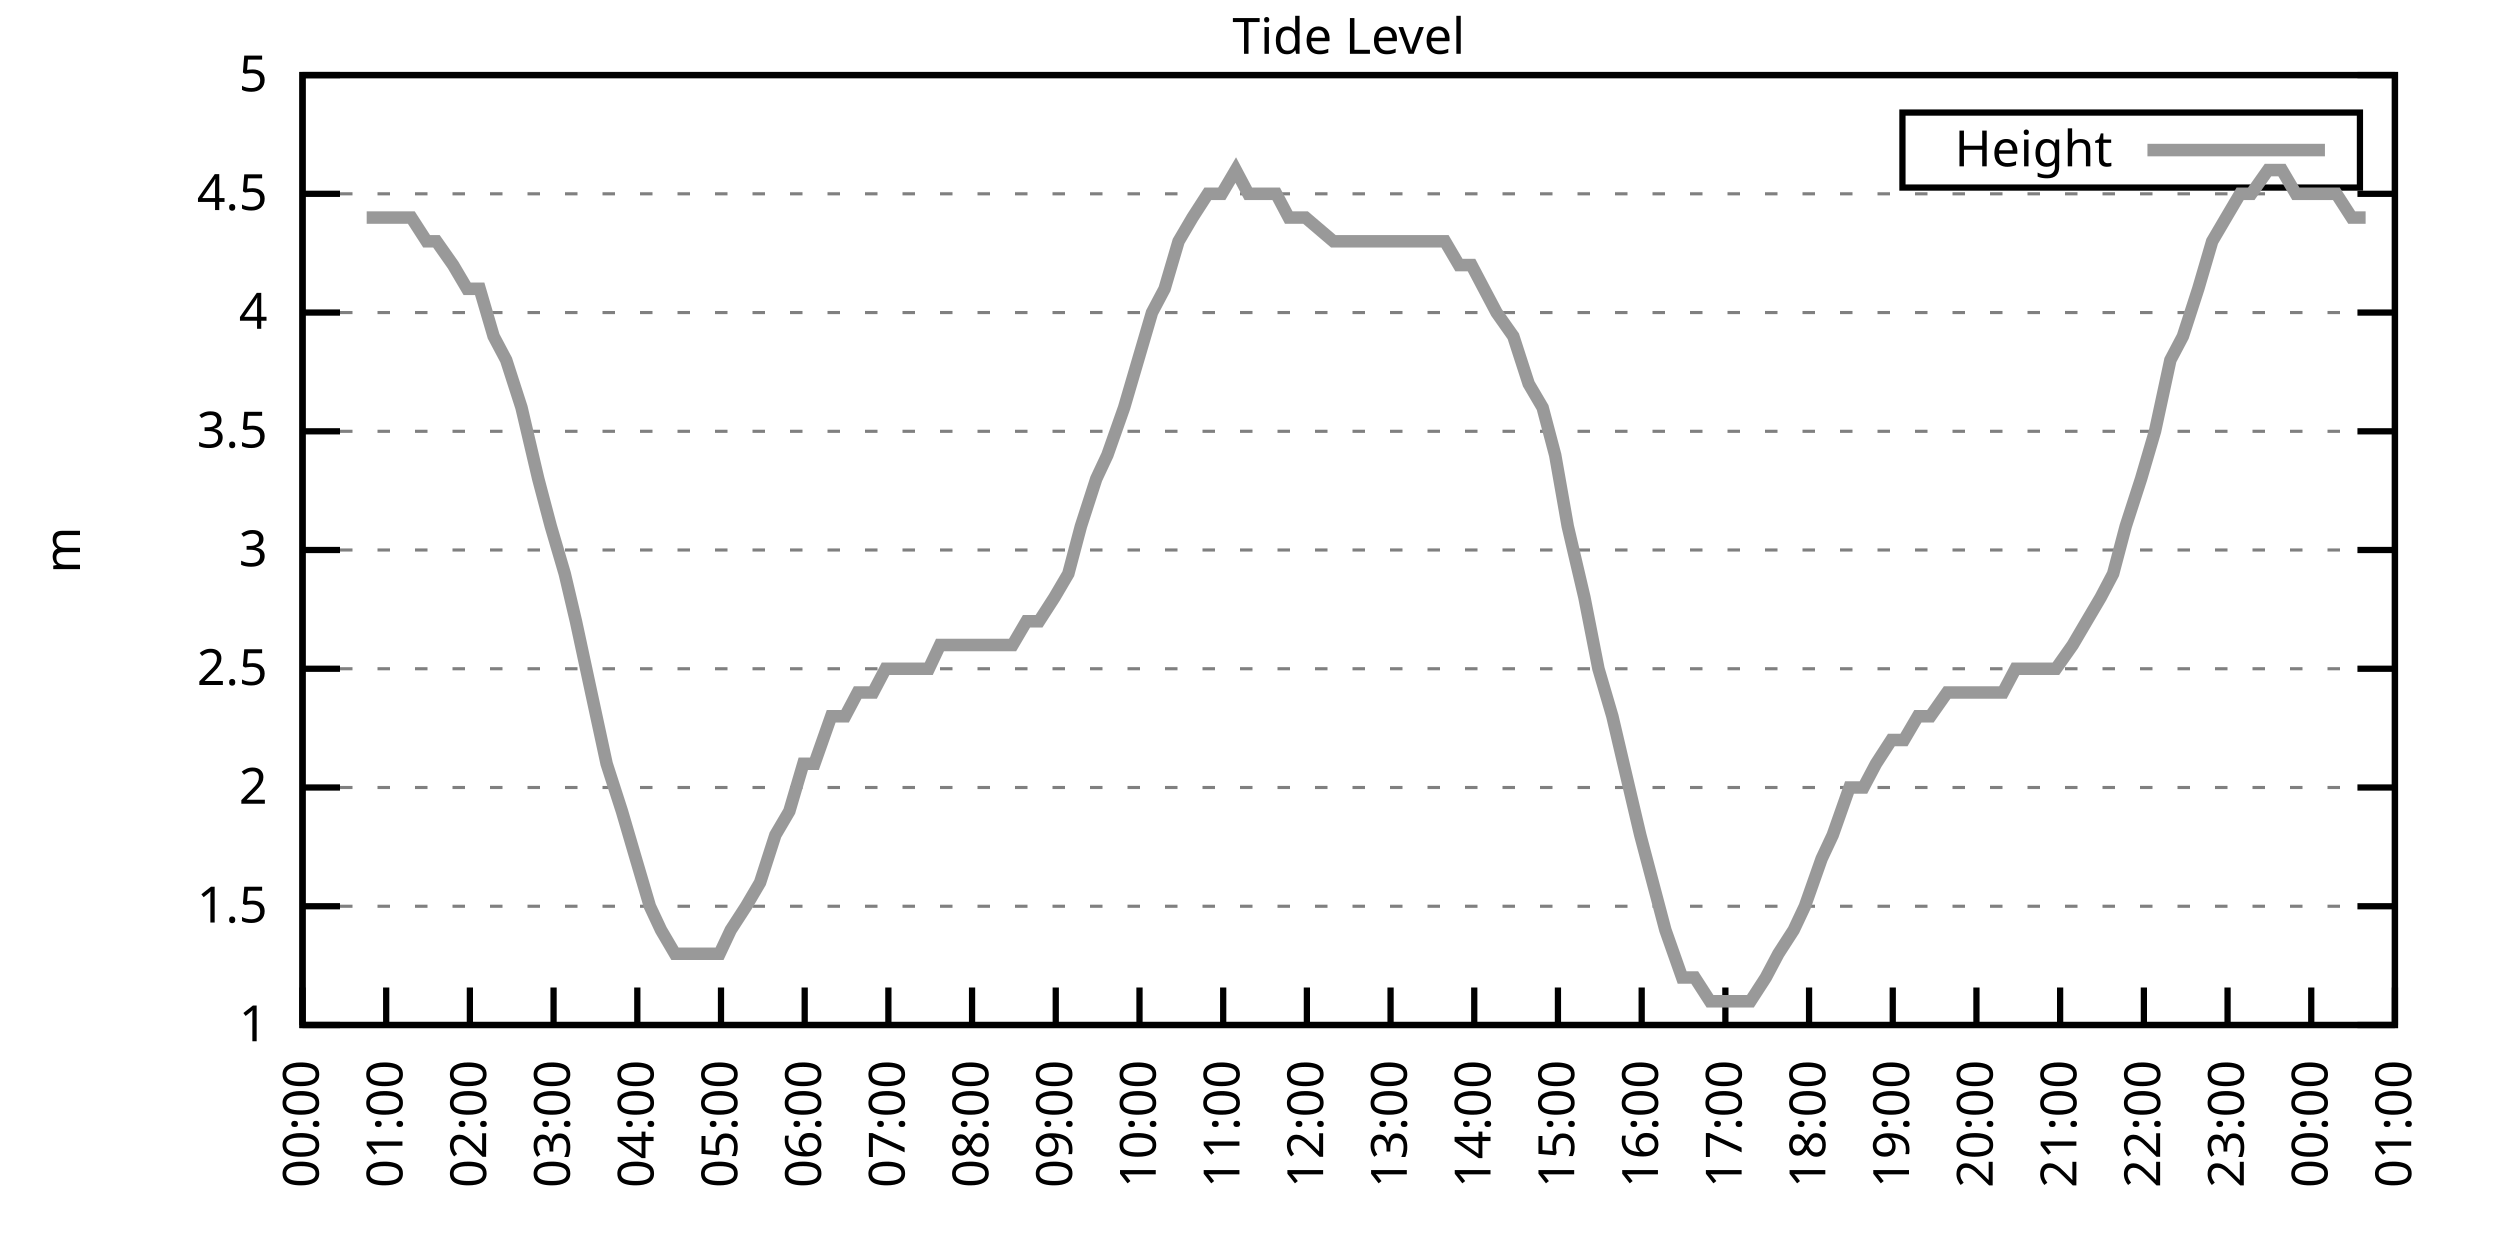
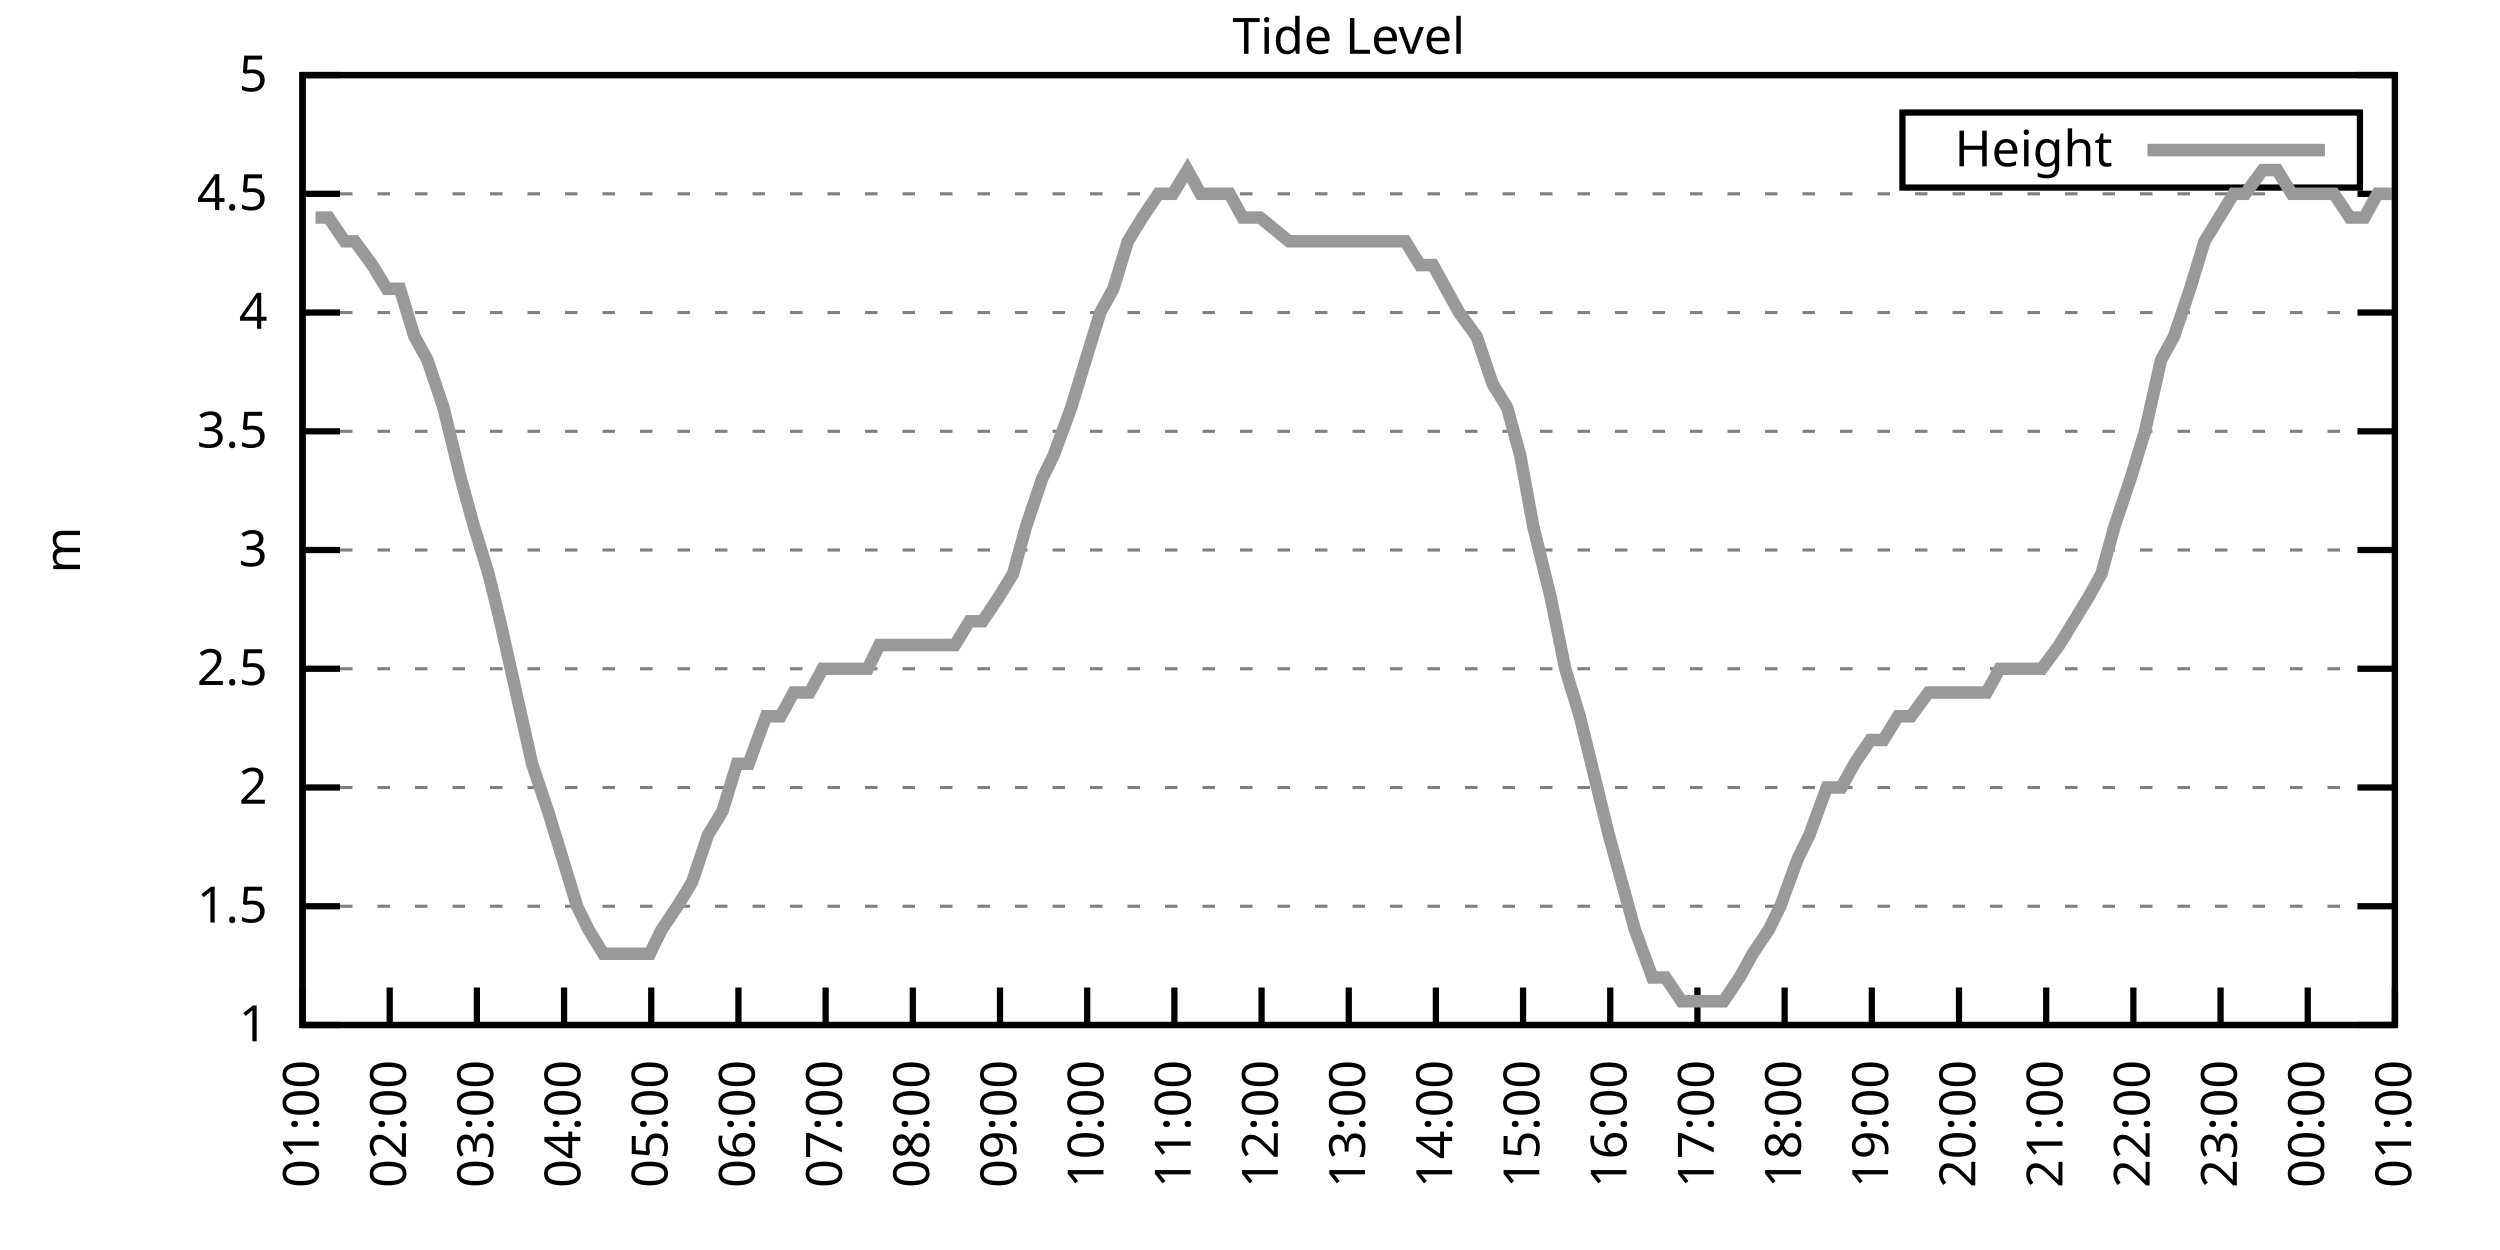
<svg xmlns="http://www.w3.org/2000/svg" xmlns:xlink="http://www.w3.org/1999/xlink" width="400" height="200" viewBox="0 0 400 200">
  <g id="gnuplot_canvas">
    <rect x="0" y="0" width="400" height="200" fill="none" />
    <defs>
      <circle id="gpDot" r="0.5" stroke-width="0.5" stroke="currentColor" />
      <path id="gpPt0" stroke-width="0.333" stroke="currentColor" d="M-1,0 h2 M0,-1 v2" />
      <path id="gpPt1" stroke-width="0.333" stroke="currentColor" d="M-1,-1 L1,1 M1,-1 L-1,1" />
      <path id="gpPt2" stroke-width="0.333" stroke="currentColor" d="M-1,0 L1,0 M0,-1 L0,1 M-1,-1 L1,1 M-1,1 L1,-1" />
      <rect id="gpPt3" stroke-width="0.333" stroke="currentColor" x="-1" y="-1" width="2" height="2" />
      <rect id="gpPt4" stroke-width="0.333" stroke="currentColor" fill="currentColor" x="-1" y="-1" width="2" height="2" />
      <circle id="gpPt5" stroke-width="0.333" stroke="currentColor" cx="0" cy="0" r="1" />
      <use xlink:href="#gpPt5" id="gpPt6" fill="currentColor" stroke="none" />
      <path id="gpPt7" stroke-width="0.333" stroke="currentColor" d="M0,-1.33 L-1.33,0.67 L1.33,0.67 z" />
      <use xlink:href="#gpPt7" id="gpPt8" fill="currentColor" stroke="none" />
      <use xlink:href="#gpPt7" id="gpPt9" stroke="currentColor" transform="rotate(180)" />
      <use xlink:href="#gpPt9" id="gpPt10" fill="currentColor" stroke="none" />
      <use xlink:href="#gpPt3" id="gpPt11" stroke="currentColor" transform="rotate(45)" />
      <use xlink:href="#gpPt11" id="gpPt12" fill="currentColor" stroke="none" />
      <path id="gpPt13" stroke-width="0.333" stroke="currentColor" d="M0,1.330 L1.265,0.411 L0.782,-1.067 L-0.782,-1.076 L-1.265,0.411 z" />
      <use xlink:href="#gpPt13" id="gpPt14" fill="currentColor" stroke="none" />
      <filter id="textbox" filterUnits="objectBoundingBox" x="0" y="0" height="1" width="1">
        <feFlood flood-color="white" flood-opacity="1" result="bgnd" />
        <feComposite in="SourceGraphic" in2="bgnd" operator="atop" />
      </filter>
      <filter id="greybox" filterUnits="objectBoundingBox" x="0" y="0" height="1" width="1">
        <feFlood flood-color="lightgrey" flood-opacity="1" result="grey" />
        <feComposite in="SourceGraphic" in2="grey" operator="atop" />
      </filter>
    </defs>
    <g fill="none" color="white" stroke="currentColor" stroke-width="1.00" stroke-linecap="butt" stroke-linejoin="miter">
</g>
    <g fill="none" color="black" stroke="currentColor" stroke-width="1.00" stroke-linecap="butt" stroke-linejoin="miter">
      <g stroke="none" shape-rendering="crispEdges">
        <polygon fill="rgb(255, 255, 255)" points="48.40,164.00 383.18,164.00 383.18,12.02 48.40,12.02 " />
      </g>
    </g>
    <g fill="none" color="black" stroke="currentColor" stroke-width="1.00" stroke-linecap="butt" stroke-linejoin="miter">
</g>
    <g fill="none" color="black" stroke="black" stroke-width="0.50" stroke-linecap="butt" stroke-linejoin="miter">
</g>
    <g fill="none" color="gray" stroke="currentColor" stroke-width="0.50" stroke-linecap="butt" stroke-linejoin="miter">
      <path stroke="gray" stroke-dasharray="2,4" class="gridline" d="M48.40,164.00 L383.19,164.00  " />
    </g>
    <g fill="none" color="gray" stroke="gray" stroke-width="1.00" stroke-linecap="butt" stroke-linejoin="miter">
</g>
    <g fill="none" color="black" stroke="currentColor" stroke-width="1.00" stroke-linecap="butt" stroke-linejoin="miter">
      <path stroke="black" d="M48.40,164.00 L54.40,164.00 M383.19,164.00 L377.19,164.00  " />
      <g transform="translate(42.80,166.60)" stroke="none" fill="black" font-family="Sans" font-size="8.00" text-anchor="end">
        <text>
          <tspan font-family="Sans"> 1</tspan>
        </text>
      </g>
    </g>
    <g fill="none" color="black" stroke="currentColor" stroke-width="1.00" stroke-linecap="butt" stroke-linejoin="miter">
</g>
    <g fill="none" color="black" stroke="black" stroke-width="0.50" stroke-linecap="butt" stroke-linejoin="miter">
</g>
    <g fill="none" color="gray" stroke="currentColor" stroke-width="0.50" stroke-linecap="butt" stroke-linejoin="miter">
      <path stroke="gray" stroke-dasharray="2,4" class="gridline" d="M48.40,145.00 L383.19,145.00  " />
    </g>
    <g fill="none" color="gray" stroke="gray" stroke-width="1.00" stroke-linecap="butt" stroke-linejoin="miter">
</g>
    <g fill="none" color="black" stroke="currentColor" stroke-width="1.00" stroke-linecap="butt" stroke-linejoin="miter">
      <path stroke="black" d="M48.40,145.00 L54.40,145.00 M383.19,145.00 L377.19,145.00  " />
      <g transform="translate(42.80,147.60)" stroke="none" fill="black" font-family="Sans" font-size="8.00" text-anchor="end">
        <text>
          <tspan font-family="Sans"> 1.5</tspan>
        </text>
      </g>
    </g>
    <g fill="none" color="black" stroke="currentColor" stroke-width="1.00" stroke-linecap="butt" stroke-linejoin="miter">
</g>
    <g fill="none" color="black" stroke="black" stroke-width="0.50" stroke-linecap="butt" stroke-linejoin="miter">
</g>
    <g fill="none" color="gray" stroke="currentColor" stroke-width="0.50" stroke-linecap="butt" stroke-linejoin="miter">
      <path stroke="gray" stroke-dasharray="2,4" class="gridline" d="M48.40,126.00 L383.19,126.00  " />
    </g>
    <g fill="none" color="gray" stroke="gray" stroke-width="1.00" stroke-linecap="butt" stroke-linejoin="miter">
</g>
    <g fill="none" color="black" stroke="currentColor" stroke-width="1.00" stroke-linecap="butt" stroke-linejoin="miter">
      <path stroke="black" d="M48.40,126.00 L54.40,126.00 M383.19,126.00 L377.19,126.00  " />
      <g transform="translate(42.80,128.60)" stroke="none" fill="black" font-family="Sans" font-size="8.00" text-anchor="end">
        <text>
          <tspan font-family="Sans"> 2</tspan>
        </text>
      </g>
    </g>
    <g fill="none" color="black" stroke="currentColor" stroke-width="1.00" stroke-linecap="butt" stroke-linejoin="miter">
</g>
    <g fill="none" color="black" stroke="black" stroke-width="0.50" stroke-linecap="butt" stroke-linejoin="miter">
</g>
    <g fill="none" color="gray" stroke="currentColor" stroke-width="0.50" stroke-linecap="butt" stroke-linejoin="miter">
      <path stroke="gray" stroke-dasharray="2,4" class="gridline" d="M48.40,107.00 L383.19,107.00  " />
    </g>
    <g fill="none" color="gray" stroke="gray" stroke-width="1.00" stroke-linecap="butt" stroke-linejoin="miter">
</g>
    <g fill="none" color="black" stroke="currentColor" stroke-width="1.00" stroke-linecap="butt" stroke-linejoin="miter">
      <path stroke="black" d="M48.40,107.00 L54.40,107.00 M383.19,107.00 L377.19,107.00  " />
      <g transform="translate(42.80,109.60)" stroke="none" fill="black" font-family="Sans" font-size="8.00" text-anchor="end">
        <text>
          <tspan font-family="Sans"> 2.5</tspan>
        </text>
      </g>
    </g>
    <g fill="none" color="black" stroke="currentColor" stroke-width="1.00" stroke-linecap="butt" stroke-linejoin="miter">
</g>
    <g fill="none" color="black" stroke="black" stroke-width="0.50" stroke-linecap="butt" stroke-linejoin="miter">
</g>
    <g fill="none" color="gray" stroke="currentColor" stroke-width="0.50" stroke-linecap="butt" stroke-linejoin="miter">
      <path stroke="gray" stroke-dasharray="2,4" class="gridline" d="M48.40,88.00 L383.19,88.00  " />
    </g>
    <g fill="none" color="gray" stroke="gray" stroke-width="1.00" stroke-linecap="butt" stroke-linejoin="miter">
</g>
    <g fill="none" color="black" stroke="currentColor" stroke-width="1.00" stroke-linecap="butt" stroke-linejoin="miter">
      <path stroke="black" d="M48.40,88.00 L54.40,88.00 M383.19,88.00 L377.19,88.00  " />
      <g transform="translate(42.80,90.60)" stroke="none" fill="black" font-family="Sans" font-size="8.00" text-anchor="end">
        <text>
          <tspan font-family="Sans"> 3</tspan>
        </text>
      </g>
    </g>
    <g fill="none" color="black" stroke="currentColor" stroke-width="1.00" stroke-linecap="butt" stroke-linejoin="miter">
</g>
    <g fill="none" color="black" stroke="black" stroke-width="0.50" stroke-linecap="butt" stroke-linejoin="miter">
</g>
    <g fill="none" color="gray" stroke="currentColor" stroke-width="0.50" stroke-linecap="butt" stroke-linejoin="miter">
      <path stroke="gray" stroke-dasharray="2,4" class="gridline" d="M48.40,69.01 L383.19,69.01  " />
    </g>
    <g fill="none" color="gray" stroke="gray" stroke-width="1.00" stroke-linecap="butt" stroke-linejoin="miter">
</g>
    <g fill="none" color="black" stroke="currentColor" stroke-width="1.00" stroke-linecap="butt" stroke-linejoin="miter">
      <path stroke="black" d="M48.40,69.01 L54.40,69.01 M383.19,69.01 L377.19,69.01  " />
      <g transform="translate(42.80,71.61)" stroke="none" fill="black" font-family="Sans" font-size="8.00" text-anchor="end">
        <text>
          <tspan font-family="Sans"> 3.5</tspan>
        </text>
      </g>
    </g>
    <g fill="none" color="black" stroke="currentColor" stroke-width="1.00" stroke-linecap="butt" stroke-linejoin="miter">
</g>
    <g fill="none" color="black" stroke="black" stroke-width="0.50" stroke-linecap="butt" stroke-linejoin="miter">
</g>
    <g fill="none" color="gray" stroke="currentColor" stroke-width="0.50" stroke-linecap="butt" stroke-linejoin="miter">
      <path stroke="gray" stroke-dasharray="2,4" class="gridline" d="M48.40,50.01 L383.19,50.01  " />
    </g>
    <g fill="none" color="gray" stroke="gray" stroke-width="1.00" stroke-linecap="butt" stroke-linejoin="miter">
</g>
    <g fill="none" color="black" stroke="currentColor" stroke-width="1.00" stroke-linecap="butt" stroke-linejoin="miter">
      <path stroke="black" d="M48.40,50.01 L54.40,50.01 M383.19,50.01 L377.19,50.01  " />
      <g transform="translate(42.80,52.61)" stroke="none" fill="black" font-family="Sans" font-size="8.00" text-anchor="end">
        <text>
          <tspan font-family="Sans"> 4</tspan>
        </text>
      </g>
    </g>
    <g fill="none" color="black" stroke="currentColor" stroke-width="1.00" stroke-linecap="butt" stroke-linejoin="miter">
</g>
    <g fill="none" color="black" stroke="black" stroke-width="0.50" stroke-linecap="butt" stroke-linejoin="miter">
</g>
    <g fill="none" color="gray" stroke="currentColor" stroke-width="0.50" stroke-linecap="butt" stroke-linejoin="miter">
      <path stroke="gray" stroke-dasharray="2,4" class="gridline" d="M48.40,31.01 L383.19,31.01  " />
    </g>
    <g fill="none" color="gray" stroke="gray" stroke-width="1.00" stroke-linecap="butt" stroke-linejoin="miter">
</g>
    <g fill="none" color="black" stroke="currentColor" stroke-width="1.00" stroke-linecap="butt" stroke-linejoin="miter">
      <path stroke="black" d="M48.40,31.01 L54.40,31.01 M383.19,31.01 L377.19,31.01  " />
      <g transform="translate(42.80,33.61)" stroke="none" fill="black" font-family="Sans" font-size="8.00" text-anchor="end">
        <text>
          <tspan font-family="Sans"> 4.5</tspan>
        </text>
      </g>
    </g>
    <g fill="none" color="black" stroke="currentColor" stroke-width="1.00" stroke-linecap="butt" stroke-linejoin="miter">
</g>
    <g fill="none" color="black" stroke="black" stroke-width="0.50" stroke-linecap="butt" stroke-linejoin="miter">
</g>
    <g fill="none" color="gray" stroke="currentColor" stroke-width="0.50" stroke-linecap="butt" stroke-linejoin="miter">
      <path stroke="gray" stroke-dasharray="2,4" class="gridline" d="M48.40,12.01 L383.19,12.01  " />
    </g>
    <g fill="none" color="gray" stroke="gray" stroke-width="1.00" stroke-linecap="butt" stroke-linejoin="miter">
</g>
    <g fill="none" color="black" stroke="currentColor" stroke-width="1.00" stroke-linecap="butt" stroke-linejoin="miter">
      <path stroke="black" d="M48.40,12.01 L54.40,12.01 M383.19,12.01 L377.19,12.01  " />
      <g transform="translate(42.80,14.61)" stroke="none" fill="black" font-family="Sans" font-size="8.00" text-anchor="end">
        <text>
          <tspan font-family="Sans"> 5</tspan>
        </text>
      </g>
    </g>
    <g fill="none" color="black" stroke="currentColor" stroke-width="1.00" stroke-linecap="butt" stroke-linejoin="miter">
      <path stroke="black" d="M48.40,164.00 L48.40,158.00  " />
      <g transform="translate(51.00,169.60) rotate(270.00)" stroke="none" fill="black" font-family="Sans" font-size="8.00" text-anchor="end">
        <text>
-           <tspan font-family="Sans">00:00</tspan>
-         </text>
-       </g>
-     </g>
-     <g fill="none" color="black" stroke="currentColor" stroke-width="1.00" stroke-linecap="butt" stroke-linejoin="miter">
-       <path stroke="black" d="M61.79,164.00 L61.79,158.00  " />
-       <g transform="translate(64.39,169.60) rotate(270.00)" stroke="none" fill="black" font-family="Sans" font-size="8.00" text-anchor="end">
-         <text>
          <tspan font-family="Sans">01:00</tspan>
        </text>
      </g>
    </g>
    <g fill="none" color="black" stroke="currentColor" stroke-width="1.00" stroke-linecap="butt" stroke-linejoin="miter">
-       <path stroke="black" d="M75.18,164.00 L75.18,158.00  " />
-       <g transform="translate(77.78,169.60) rotate(270.00)" stroke="none" fill="black" font-family="Sans" font-size="8.00" text-anchor="end">
+       <path stroke="black" d="M62.35,164.00 L62.35,158.00  " />
+       <g transform="translate(64.95,169.60) rotate(270.00)" stroke="none" fill="black" font-family="Sans" font-size="8.00" text-anchor="end">
        <text>
          <tspan font-family="Sans">02:00</tspan>
        </text>
      </g>
    </g>
    <g fill="none" color="black" stroke="currentColor" stroke-width="1.00" stroke-linecap="butt" stroke-linejoin="miter">
-       <path stroke="black" d="M88.57,164.00 L88.57,158.00  " />
-       <g transform="translate(91.17,169.60) rotate(270.00)" stroke="none" fill="black" font-family="Sans" font-size="8.00" text-anchor="end">
+       <path stroke="black" d="M76.30,164.00 L76.30,158.00  " />
+       <g transform="translate(78.90,169.60) rotate(270.00)" stroke="none" fill="black" font-family="Sans" font-size="8.00" text-anchor="end">
        <text>
          <tspan font-family="Sans">03:00</tspan>
        </text>
      </g>
    </g>
    <g fill="none" color="black" stroke="currentColor" stroke-width="1.00" stroke-linecap="butt" stroke-linejoin="miter">
-       <path stroke="black" d="M101.97,164.00 L101.97,158.00  " />
-       <g transform="translate(104.57,169.60) rotate(270.00)" stroke="none" fill="black" font-family="Sans" font-size="8.00" text-anchor="end">
+       <path stroke="black" d="M90.25,164.00 L90.25,158.00  " />
+       <g transform="translate(92.85,169.60) rotate(270.00)" stroke="none" fill="black" font-family="Sans" font-size="8.00" text-anchor="end">
        <text>
          <tspan font-family="Sans">04:00</tspan>
        </text>
      </g>
    </g>
    <g fill="none" color="black" stroke="currentColor" stroke-width="1.00" stroke-linecap="butt" stroke-linejoin="miter">
-       <path stroke="black" d="M115.36,164.00 L115.36,158.00  " />
-       <g transform="translate(117.96,169.60) rotate(270.00)" stroke="none" fill="black" font-family="Sans" font-size="8.00" text-anchor="end">
+       <path stroke="black" d="M104.20,164.00 L104.20,158.00  " />
+       <g transform="translate(106.80,169.60) rotate(270.00)" stroke="none" fill="black" font-family="Sans" font-size="8.00" text-anchor="end">
        <text>
          <tspan font-family="Sans">05:00</tspan>
        </text>
      </g>
    </g>
    <g fill="none" color="black" stroke="currentColor" stroke-width="1.00" stroke-linecap="butt" stroke-linejoin="miter">
-       <path stroke="black" d="M128.75,164.00 L128.75,158.00  " />
-       <g transform="translate(131.35,169.60) rotate(270.00)" stroke="none" fill="black" font-family="Sans" font-size="8.00" text-anchor="end">
+       <path stroke="black" d="M118.15,164.00 L118.15,158.00  " />
+       <g transform="translate(120.75,169.60) rotate(270.00)" stroke="none" fill="black" font-family="Sans" font-size="8.00" text-anchor="end">
        <text>
          <tspan font-family="Sans">06:00</tspan>
        </text>
      </g>
    </g>
    <g fill="none" color="black" stroke="currentColor" stroke-width="1.00" stroke-linecap="butt" stroke-linejoin="miter">
-       <path stroke="black" d="M142.14,164.00 L142.14,158.00  " />
-       <g transform="translate(144.74,169.60) rotate(270.00)" stroke="none" fill="black" font-family="Sans" font-size="8.00" text-anchor="end">
+       <path stroke="black" d="M132.10,164.00 L132.10,158.00  " />
+       <g transform="translate(134.70,169.60) rotate(270.00)" stroke="none" fill="black" font-family="Sans" font-size="8.00" text-anchor="end">
        <text>
          <tspan font-family="Sans">07:00</tspan>
        </text>
      </g>
    </g>
    <g fill="none" color="black" stroke="currentColor" stroke-width="1.00" stroke-linecap="butt" stroke-linejoin="miter">
-       <path stroke="black" d="M155.53,164.00 L155.53,158.00  " />
-       <g transform="translate(158.13,169.60) rotate(270.00)" stroke="none" fill="black" font-family="Sans" font-size="8.00" text-anchor="end">
+       <path stroke="black" d="M146.05,164.00 L146.05,158.00  " />
+       <g transform="translate(148.65,169.60) rotate(270.00)" stroke="none" fill="black" font-family="Sans" font-size="8.00" text-anchor="end">
        <text>
          <tspan font-family="Sans">08:00</tspan>
        </text>
      </g>
    </g>
    <g fill="none" color="black" stroke="currentColor" stroke-width="1.00" stroke-linecap="butt" stroke-linejoin="miter">
-       <path stroke="black" d="M168.92,164.00 L168.92,158.00  " />
-       <g transform="translate(171.52,169.60) rotate(270.00)" stroke="none" fill="black" font-family="Sans" font-size="8.00" text-anchor="end">
+       <path stroke="black" d="M160.00,164.00 L160.00,158.00  " />
+       <g transform="translate(162.60,169.60) rotate(270.00)" stroke="none" fill="black" font-family="Sans" font-size="8.00" text-anchor="end">
        <text>
          <tspan font-family="Sans">09:00</tspan>
        </text>
      </g>
    </g>
    <g fill="none" color="black" stroke="currentColor" stroke-width="1.00" stroke-linecap="butt" stroke-linejoin="miter">
-       <path stroke="black" d="M182.32,164.00 L182.32,158.00  " />
-       <g transform="translate(184.92,169.60) rotate(270.00)" stroke="none" fill="black" font-family="Sans" font-size="8.00" text-anchor="end">
+       <path stroke="black" d="M173.95,164.00 L173.95,158.00  " />
+       <g transform="translate(176.55,169.60) rotate(270.00)" stroke="none" fill="black" font-family="Sans" font-size="8.00" text-anchor="end">
        <text>
          <tspan font-family="Sans">10:00</tspan>
        </text>
      </g>
    </g>
    <g fill="none" color="black" stroke="currentColor" stroke-width="1.00" stroke-linecap="butt" stroke-linejoin="miter">
-       <path stroke="black" d="M195.71,164.00 L195.71,158.00  " />
-       <g transform="translate(198.31,169.60) rotate(270.00)" stroke="none" fill="black" font-family="Sans" font-size="8.00" text-anchor="end">
+       <path stroke="black" d="M187.90,164.00 L187.90,158.00  " />
+       <g transform="translate(190.50,169.60) rotate(270.00)" stroke="none" fill="black" font-family="Sans" font-size="8.00" text-anchor="end">
        <text>
          <tspan font-family="Sans">11:00</tspan>
        </text>
      </g>
    </g>
    <g fill="none" color="black" stroke="currentColor" stroke-width="1.00" stroke-linecap="butt" stroke-linejoin="miter">
-       <path stroke="black" d="M209.10,164.00 L209.10,158.00  " />
-       <g transform="translate(211.70,169.60) rotate(270.00)" stroke="none" fill="black" font-family="Sans" font-size="8.00" text-anchor="end">
+       <path stroke="black" d="M201.85,164.00 L201.85,158.00  " />
+       <g transform="translate(204.45,169.60) rotate(270.00)" stroke="none" fill="black" font-family="Sans" font-size="8.00" text-anchor="end">
        <text>
          <tspan font-family="Sans">12:00</tspan>
        </text>
      </g>
    </g>
    <g fill="none" color="black" stroke="currentColor" stroke-width="1.00" stroke-linecap="butt" stroke-linejoin="miter">
-       <path stroke="black" d="M222.49,164.00 L222.49,158.00  " />
-       <g transform="translate(225.09,169.60) rotate(270.00)" stroke="none" fill="black" font-family="Sans" font-size="8.00" text-anchor="end">
+       <path stroke="black" d="M215.80,164.00 L215.80,158.00  " />
+       <g transform="translate(218.40,169.60) rotate(270.00)" stroke="none" fill="black" font-family="Sans" font-size="8.00" text-anchor="end">
        <text>
          <tspan font-family="Sans">13:00</tspan>
        </text>
      </g>
    </g>
    <g fill="none" color="black" stroke="currentColor" stroke-width="1.00" stroke-linecap="butt" stroke-linejoin="miter">
-       <path stroke="black" d="M235.88,164.00 L235.88,158.00  " />
-       <g transform="translate(238.48,169.60) rotate(270.00)" stroke="none" fill="black" font-family="Sans" font-size="8.00" text-anchor="end">
+       <path stroke="black" d="M229.74,164.00 L229.74,158.00  " />
+       <g transform="translate(232.34,169.60) rotate(270.00)" stroke="none" fill="black" font-family="Sans" font-size="8.00" text-anchor="end">
        <text>
          <tspan font-family="Sans">14:00</tspan>
        </text>
      </g>
    </g>
    <g fill="none" color="black" stroke="currentColor" stroke-width="1.00" stroke-linecap="butt" stroke-linejoin="miter">
-       <path stroke="black" d="M249.27,164.00 L249.27,158.00  " />
-       <g transform="translate(251.87,169.60) rotate(270.00)" stroke="none" fill="black" font-family="Sans" font-size="8.00" text-anchor="end">
+       <path stroke="black" d="M243.69,164.00 L243.69,158.00  " />
+       <g transform="translate(246.29,169.60) rotate(270.00)" stroke="none" fill="black" font-family="Sans" font-size="8.00" text-anchor="end">
        <text>
          <tspan font-family="Sans">15:00</tspan>
        </text>
      </g>
    </g>
    <g fill="none" color="black" stroke="currentColor" stroke-width="1.00" stroke-linecap="butt" stroke-linejoin="miter">
-       <path stroke="black" d="M262.67,164.00 L262.67,158.00  " />
-       <g transform="translate(265.27,169.60) rotate(270.00)" stroke="none" fill="black" font-family="Sans" font-size="8.00" text-anchor="end">
+       <path stroke="black" d="M257.64,164.00 L257.64,158.00  " />
+       <g transform="translate(260.24,169.60) rotate(270.00)" stroke="none" fill="black" font-family="Sans" font-size="8.00" text-anchor="end">
        <text>
          <tspan font-family="Sans">16:00</tspan>
        </text>
      </g>
    </g>
    <g fill="none" color="black" stroke="currentColor" stroke-width="1.00" stroke-linecap="butt" stroke-linejoin="miter">
-       <path stroke="black" d="M276.06,164.00 L276.06,158.00  " />
-       <g transform="translate(278.66,169.60) rotate(270.00)" stroke="none" fill="black" font-family="Sans" font-size="8.00" text-anchor="end">
+       <path stroke="black" d="M271.59,164.00 L271.59,158.00  " />
+       <g transform="translate(274.19,169.60) rotate(270.00)" stroke="none" fill="black" font-family="Sans" font-size="8.00" text-anchor="end">
        <text>
          <tspan font-family="Sans">17:00</tspan>
        </text>
      </g>
    </g>
    <g fill="none" color="black" stroke="currentColor" stroke-width="1.00" stroke-linecap="butt" stroke-linejoin="miter">
-       <path stroke="black" d="M289.45,164.00 L289.45,158.00  " />
-       <g transform="translate(292.05,169.60) rotate(270.00)" stroke="none" fill="black" font-family="Sans" font-size="8.00" text-anchor="end">
+       <path stroke="black" d="M285.54,164.00 L285.54,158.00  " />
+       <g transform="translate(288.14,169.60) rotate(270.00)" stroke="none" fill="black" font-family="Sans" font-size="8.00" text-anchor="end">
        <text>
          <tspan font-family="Sans">18:00</tspan>
        </text>
      </g>
    </g>
    <g fill="none" color="black" stroke="currentColor" stroke-width="1.00" stroke-linecap="butt" stroke-linejoin="miter">
-       <path stroke="black" d="M302.84,164.00 L302.84,158.00  " />
-       <g transform="translate(305.44,169.60) rotate(270.00)" stroke="none" fill="black" font-family="Sans" font-size="8.00" text-anchor="end">
+       <path stroke="black" d="M299.49,164.00 L299.49,158.00  " />
+       <g transform="translate(302.09,169.60) rotate(270.00)" stroke="none" fill="black" font-family="Sans" font-size="8.00" text-anchor="end">
        <text>
          <tspan font-family="Sans">19:00</tspan>
        </text>
      </g>
    </g>
    <g fill="none" color="black" stroke="currentColor" stroke-width="1.00" stroke-linecap="butt" stroke-linejoin="miter">
-       <path stroke="black" d="M316.23,164.00 L316.23,158.00  " />
-       <g transform="translate(318.83,169.60) rotate(270.00)" stroke="none" fill="black" font-family="Sans" font-size="8.00" text-anchor="end">
+       <path stroke="black" d="M313.44,164.00 L313.44,158.00  " />
+       <g transform="translate(316.04,169.60) rotate(270.00)" stroke="none" fill="black" font-family="Sans" font-size="8.00" text-anchor="end">
        <text>
          <tspan font-family="Sans">20:00</tspan>
        </text>
      </g>
    </g>
    <g fill="none" color="black" stroke="currentColor" stroke-width="1.00" stroke-linecap="butt" stroke-linejoin="miter">
-       <path stroke="black" d="M329.62,164.00 L329.62,158.00  " />
-       <g transform="translate(332.22,169.60) rotate(270.00)" stroke="none" fill="black" font-family="Sans" font-size="8.00" text-anchor="end">
+       <path stroke="black" d="M327.39,164.00 L327.39,158.00  " />
+       <g transform="translate(329.99,169.60) rotate(270.00)" stroke="none" fill="black" font-family="Sans" font-size="8.00" text-anchor="end">
        <text>
          <tspan font-family="Sans">21:00</tspan>
        </text>
      </g>
    </g>
    <g fill="none" color="black" stroke="currentColor" stroke-width="1.00" stroke-linecap="butt" stroke-linejoin="miter">
-       <path stroke="black" d="M343.02,164.00 L343.02,158.00  " />
-       <g transform="translate(345.62,169.60) rotate(270.00)" stroke="none" fill="black" font-family="Sans" font-size="8.00" text-anchor="end">
+       <path stroke="black" d="M341.34,164.00 L341.34,158.00  " />
+       <g transform="translate(343.94,169.60) rotate(270.00)" stroke="none" fill="black" font-family="Sans" font-size="8.00" text-anchor="end">
        <text>
          <tspan font-family="Sans">22:00</tspan>
        </text>
      </g>
    </g>
    <g fill="none" color="black" stroke="currentColor" stroke-width="1.00" stroke-linecap="butt" stroke-linejoin="miter">
-       <path stroke="black" d="M356.41,164.00 L356.41,158.00  " />
-       <g transform="translate(359.01,169.60) rotate(270.00)" stroke="none" fill="black" font-family="Sans" font-size="8.00" text-anchor="end">
+       <path stroke="black" d="M355.29,164.00 L355.29,158.00  " />
+       <g transform="translate(357.89,169.60) rotate(270.00)" stroke="none" fill="black" font-family="Sans" font-size="8.00" text-anchor="end">
        <text>
          <tspan font-family="Sans">23:00</tspan>
        </text>
      </g>
    </g>
    <g fill="none" color="black" stroke="currentColor" stroke-width="1.00" stroke-linecap="butt" stroke-linejoin="miter">
-       <path stroke="black" d="M369.80,164.00 L369.80,158.00  " />
-       <g transform="translate(372.40,169.60) rotate(270.00)" stroke="none" fill="black" font-family="Sans" font-size="8.00" text-anchor="end">
+       <path stroke="black" d="M369.24,164.00 L369.24,158.00  " />
+       <g transform="translate(371.84,169.60) rotate(270.00)" stroke="none" fill="black" font-family="Sans" font-size="8.00" text-anchor="end">
        <text>
          <tspan font-family="Sans">00:00</tspan>
        </text>
      </g>
    </g>
    <g fill="none" color="black" stroke="currentColor" stroke-width="1.00" stroke-linecap="butt" stroke-linejoin="miter">
      <path stroke="black" d="M383.19,164.00 L383.19,158.00  " />
      <g transform="translate(385.79,169.60) rotate(270.00)" stroke="none" fill="black" font-family="Sans" font-size="8.00" text-anchor="end">
        <text>
          <tspan font-family="Sans">01:00</tspan>
        </text>
      </g>
    </g>
    <g fill="none" color="black" stroke="currentColor" stroke-width="1.00" stroke-linecap="butt" stroke-linejoin="miter">
</g>
    <g fill="none" color="black" stroke="currentColor" stroke-width="1.00" stroke-linecap="butt" stroke-linejoin="miter">
      <path stroke="black" d="M48.40,12.01 L48.40,164.00 L383.19,164.00 L383.19,12.01 L48.40,12.01 Z  " />
    </g>
    <g fill="none" color="black" stroke="currentColor" stroke-width="1.00" stroke-linecap="butt" stroke-linejoin="miter">
</g>
    <g fill="none" color="black" stroke="currentColor" stroke-width="1.00" stroke-linecap="butt" stroke-linejoin="miter">
      <path stroke="black" d="M304.39,30.01 L304.39,18.01 L377.59,18.01 L377.59,30.01 L304.39,30.01 Z  " />
    </g>
    <g id="Tide_level_plot_1">
      <g fill="none" color="white" stroke="black" stroke-width="2.00" stroke-linecap="butt" stroke-linejoin="miter">
</g>
      <g fill="none" color="black" stroke="currentColor" stroke-width="2.00" stroke-linecap="butt" stroke-linejoin="miter">
        <g transform="translate(337.99,26.61)" stroke="none" fill="black" font-family="Sans" font-size="8.00" text-anchor="end">
          <text>
            <tspan font-family="Sans">Height</tspan>
          </text>
        </g>
      </g>
      <g fill="none" color="black" stroke="currentColor" stroke-width="2.00" stroke-linecap="butt" stroke-linejoin="miter">
-         <path stroke="rgb(153, 153, 153)" d="M343.59,24.01 L371.99,24.01 M58.67,34.81 L61.35,34.81 L63.80,34.81 L65.81,34.81 L68.26,38.61 L69.83,38.61   L72.50,42.41 L74.74,46.21 L76.75,46.21 L78.98,53.81 L80.99,57.61 L83.44,65.21 L86.12,76.61 L88.13,84.21   L90.36,91.80 L92.15,99.40 L94.60,110.80 L97.06,122.20 L99.51,129.80 L101.74,137.40 L103.98,145.00 L105.76,148.80   L107.99,152.60 L110.67,152.60 L112.90,152.60 L115.13,152.60 L116.92,148.80 L119.38,145.00 L121.61,141.20 L124.06,133.60   L126.29,129.80 L128.53,122.20 L130.31,122.20 L132.99,114.60 L135.22,114.60 L137.23,110.80 L139.69,110.80 L141.69,107.00   L143.70,107.00 L145.94,107.00 L148.61,107.00 L150.40,103.20 L153.08,103.20 L155.09,103.20 L157.10,103.20 L159.55,103.20   L162.01,103.20 L164.24,99.40 L166.25,99.40 L168.70,95.60 L170.93,91.80 L172.94,84.21 L175.40,76.61 L177.18,72.81   L179.86,65.21 L182.09,57.61 L184.32,50.01 L186.33,46.21 L188.57,38.61 L190.80,34.81 L193.25,31.01 L195.48,31.01   L197.72,27.21 L199.73,31.01 L202.18,31.01 L204.19,31.01 L206.20,34.81 L208.88,34.81 L213.34,38.61 L215.35,38.61   L217.36,38.61 L219.59,38.61 L221.60,38.61 L224.50,38.61 L226.73,38.61 L228.74,38.61 L231.20,38.61 L233.43,42.41   L235.44,42.41 L237.44,46.21 L239.45,50.01 L242.13,53.81 L244.59,61.41 L246.82,65.21 L248.83,72.81 L250.84,84.21   L253.51,95.60 L255.75,107.00 L257.98,114.60 L259.76,122.20 L262.44,133.60 L264.45,141.20 L266.46,148.80 L269.14,156.40   L271.15,156.40 L273.60,160.20 L275.61,160.20 L277.84,160.20 L280.07,160.20 L282.53,156.40 L284.54,152.60 L286.99,148.80   L288.78,145.00 L291.46,137.40 L293.24,133.60 L295.92,126.00 L298.15,126.00 L300.16,122.20 L302.62,118.40 L304.63,118.40   L306.86,114.60 L308.87,114.60 L311.54,110.80 L313.78,110.80 L316.01,110.80 L318.24,110.80 L320.47,110.80 L322.48,107.00   L324.94,107.00 L327.17,107.00 L328.95,107.00 L331.63,103.20 L333.86,99.40 L336.10,95.60 L338.10,91.80 L340.11,84.21   L342.57,76.61 L344.80,69.01 L347.26,57.61 L349.26,53.81 L351.72,46.21 L353.95,38.61 L356.18,34.81 L358.42,31.01   L360.20,31.01 L362.88,27.21 L365.11,27.21 L367.34,31.01 L369.58,31.01 L371.58,31.01 L373.82,31.01 L376.27,34.81   L378.50,34.81  " />
+         <path stroke="rgb(153, 153, 153)" d="M343.59,24.01 L371.99,24.01 M50.49,34.81 L52.58,34.81 L55.14,38.61 L56.77,38.61 L59.56,42.41 L61.88,46.21   L63.98,46.21 L66.30,53.81 L68.39,57.61 L70.95,65.21 L73.74,76.61 L75.83,84.21 L78.16,91.80 L80.02,99.40   L82.58,110.80 L85.13,122.20 L87.69,129.80 L90.02,137.40 L92.34,145.00 L94.20,148.80 L96.53,152.60 L99.32,152.60   L101.64,152.60 L103.97,152.60 L105.83,148.80 L108.38,145.00 L110.71,141.20 L113.27,133.60 L115.59,129.80 L117.92,122.20   L119.78,122.20 L122.57,114.60 L124.89,114.60 L126.98,110.80 L129.54,110.80 L131.63,107.00 L133.72,107.00 L136.05,107.00   L138.84,107.00 L140.70,103.20 L143.49,103.20 L145.58,103.20 L147.67,103.20 L150.23,103.20 L152.79,103.20 L155.11,99.40   L157.21,99.40 L159.76,95.60 L162.09,91.80 L164.18,84.21 L166.74,76.61 L168.60,72.81 L171.39,65.21 L173.71,57.61   L176.04,50.01 L178.13,46.21 L180.46,38.61 L182.78,34.81 L185.34,31.01 L187.66,31.01 L189.99,27.21 L192.08,31.01   L194.64,31.01 L196.73,31.01 L198.82,34.81 L201.61,34.81 L206.26,38.61 L208.36,38.61 L210.45,38.61 L212.77,38.61   L214.87,38.61 L217.89,38.61 L220.21,38.61 L222.30,38.61 L224.86,38.61 L227.19,42.41 L229.28,42.41 L231.37,46.21   L233.46,50.01 L236.25,53.81 L238.81,61.41 L241.14,65.21 L243.23,72.81 L245.32,84.21 L248.11,95.60 L250.44,107.00   L252.76,114.60 L254.62,122.20 L257.41,133.60 L259.50,141.20 L261.60,148.80 L264.39,156.40 L266.48,156.40 L269.04,160.20   L271.13,160.20 L273.45,160.20 L275.78,160.20 L278.34,156.40 L280.43,152.60 L282.99,148.80 L284.85,145.00 L287.64,137.40   L289.50,133.60 L292.29,126.00 L294.61,126.00 L296.70,122.20 L299.26,118.40 L301.35,118.40 L303.68,114.60 L305.77,114.60   L308.56,110.80 L310.88,110.80 L313.21,110.80 L315.53,110.80 L317.86,110.80 L319.95,107.00 L322.51,107.00 L324.83,107.00   L326.69,107.00 L329.48,103.20 L331.81,99.40 L334.13,95.60 L336.23,91.80 L338.32,84.21 L340.88,76.61 L343.20,69.01   L345.76,57.61 L347.85,53.81 L350.41,46.21 L352.73,38.61 L355.06,34.81 L357.38,31.01 L359.24,31.01 L362.03,27.21   L364.36,27.21 L366.68,31.01 L369.01,31.01 L371.10,31.01 L373.43,31.01 L375.98,34.81 L378.31,34.81 L380.40,31.01   L382.96,31.01  " />
      </g>
    </g>
    <g fill="none" color="black" stroke="currentColor" stroke-width="2.00" stroke-linecap="butt" stroke-linejoin="miter">
</g>
    <g fill="none" color="black" stroke="black" stroke-width="1.00" stroke-linecap="butt" stroke-linejoin="miter">
</g>
    <g fill="none" color="black" stroke="currentColor" stroke-width="1.00" stroke-linecap="butt" stroke-linejoin="miter">
      <path stroke="black" d="M48.40,12.01 L48.40,164.00 L383.19,164.00 L383.19,12.01 L48.40,12.01 Z  " />
      <g transform="translate(12.80,88.01) rotate(270.00)" stroke="none" fill="black" font-family="Sans" font-size="8.00" text-anchor="middle">
        <text>
          <tspan font-family="Sans">m</tspan>
        </text>
      </g>
    </g>
    <g fill="none" color="black" stroke="currentColor" stroke-width="1.00" stroke-linecap="butt" stroke-linejoin="miter">
</g>
    <g fill="none" color="black" stroke="currentColor" stroke-width="1.00" stroke-linecap="butt" stroke-linejoin="miter">
      <g transform="translate(215.79,8.61)" stroke="none" fill="black" font-family="Sans" font-size="8.00" text-anchor="middle">
        <text>
          <tspan font-family="Sans">Tide Level</tspan>
        </text>
      </g>
    </g>
    <g fill="none" color="black" stroke="currentColor" stroke-width="1.00" stroke-linecap="butt" stroke-linejoin="miter">
</g>
  </g>
</svg>
